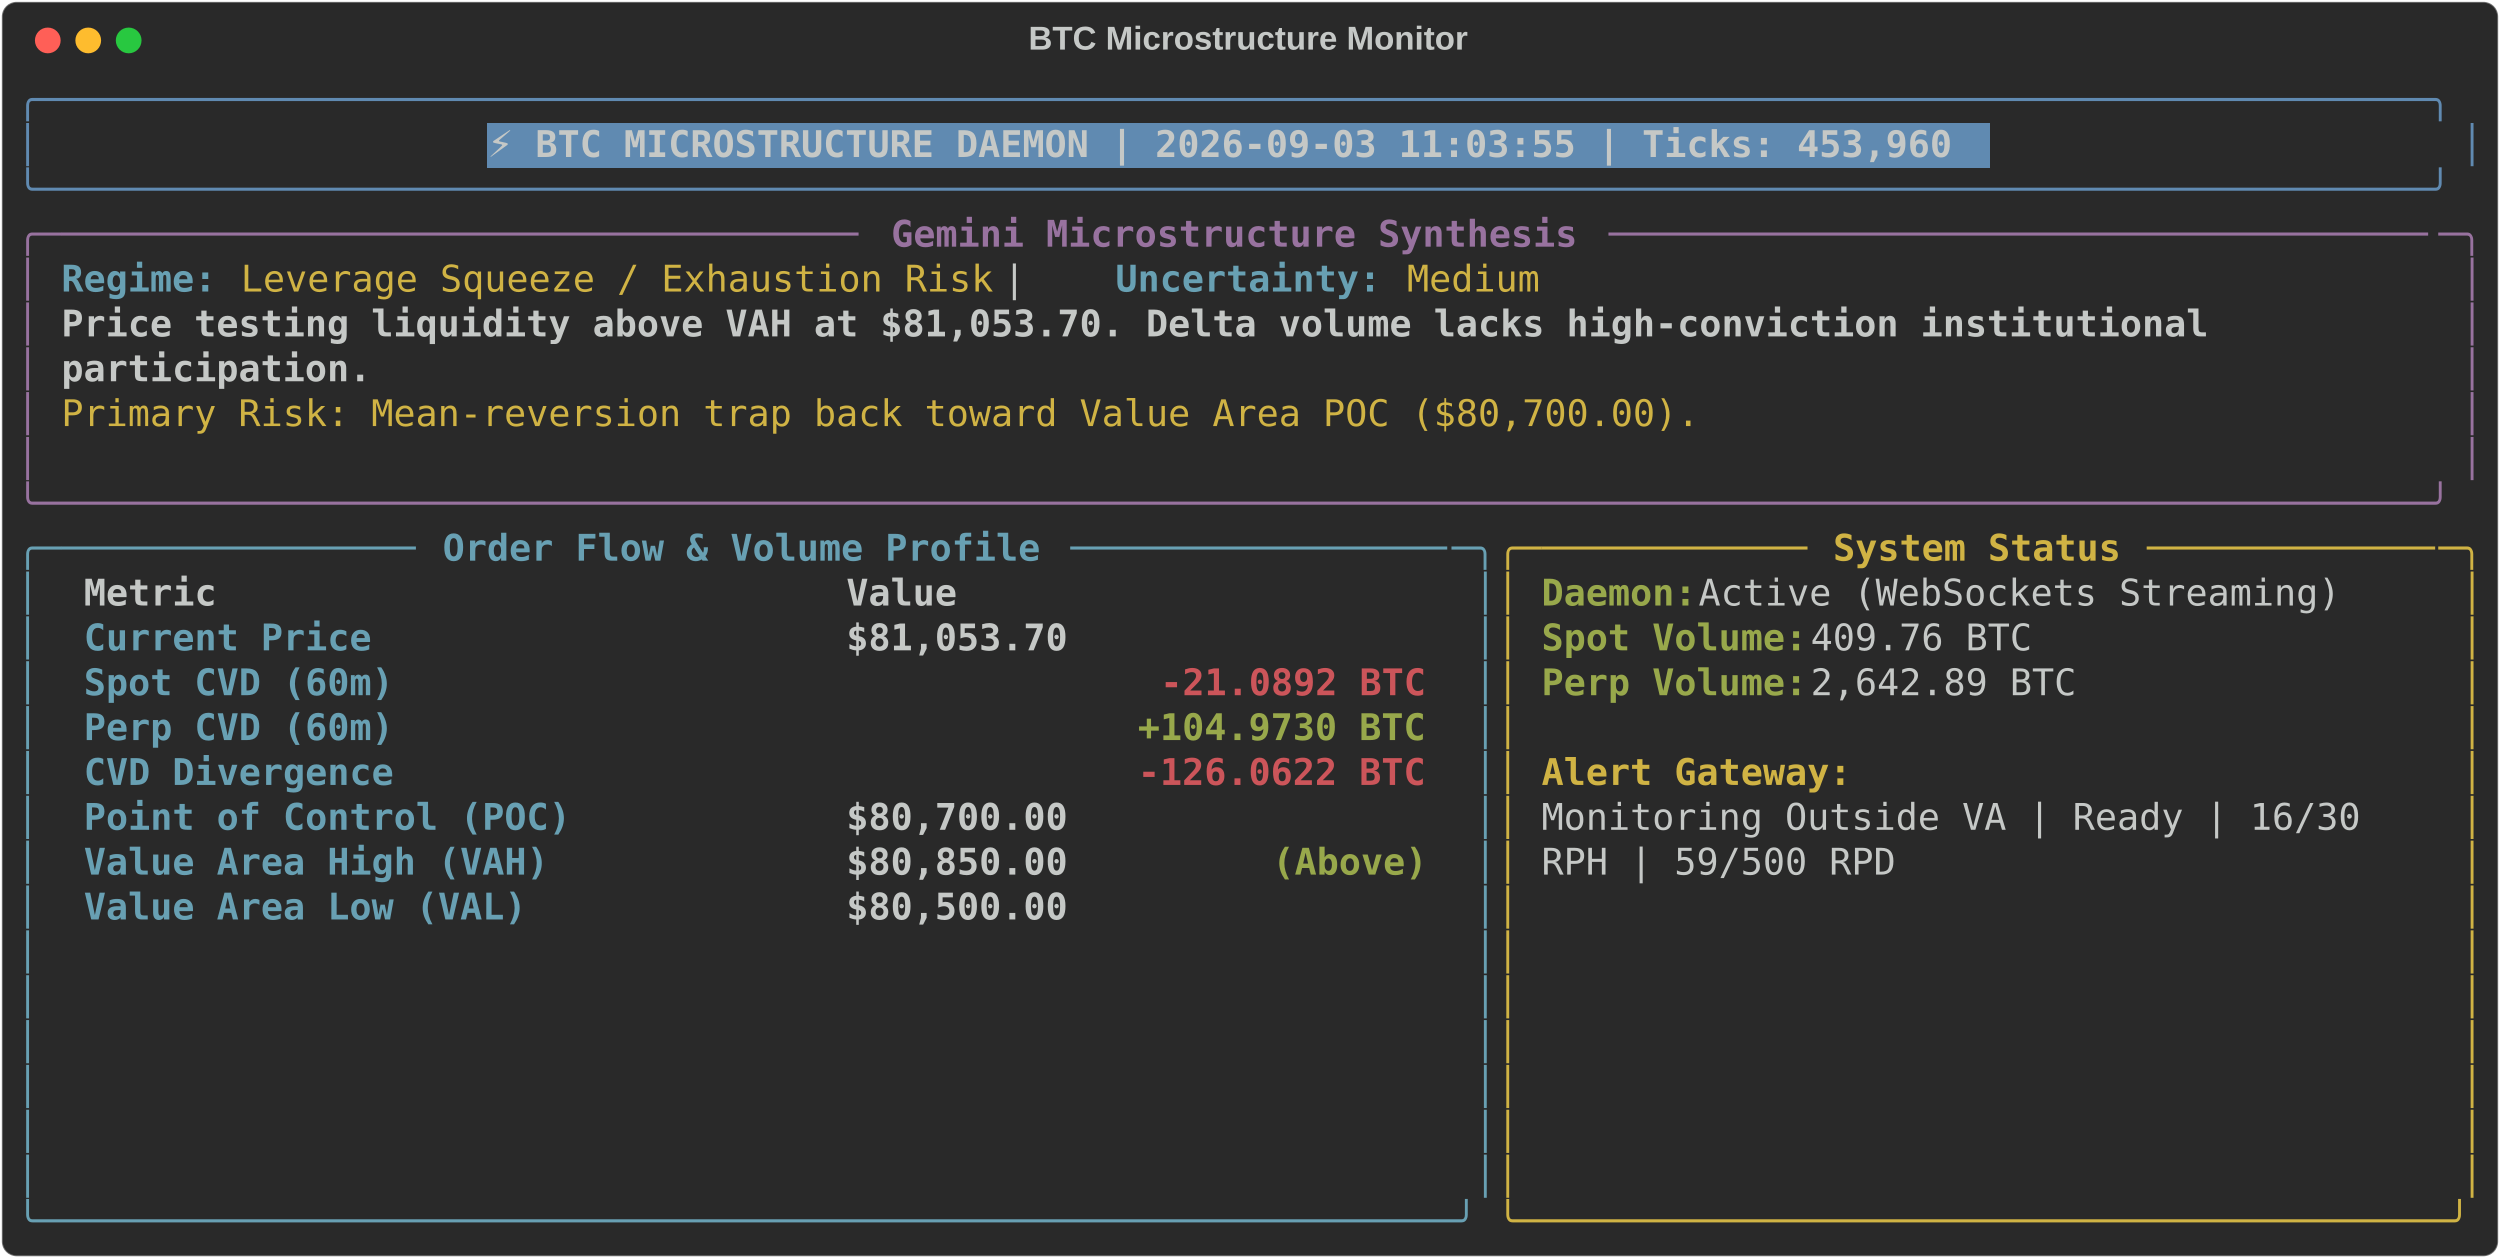
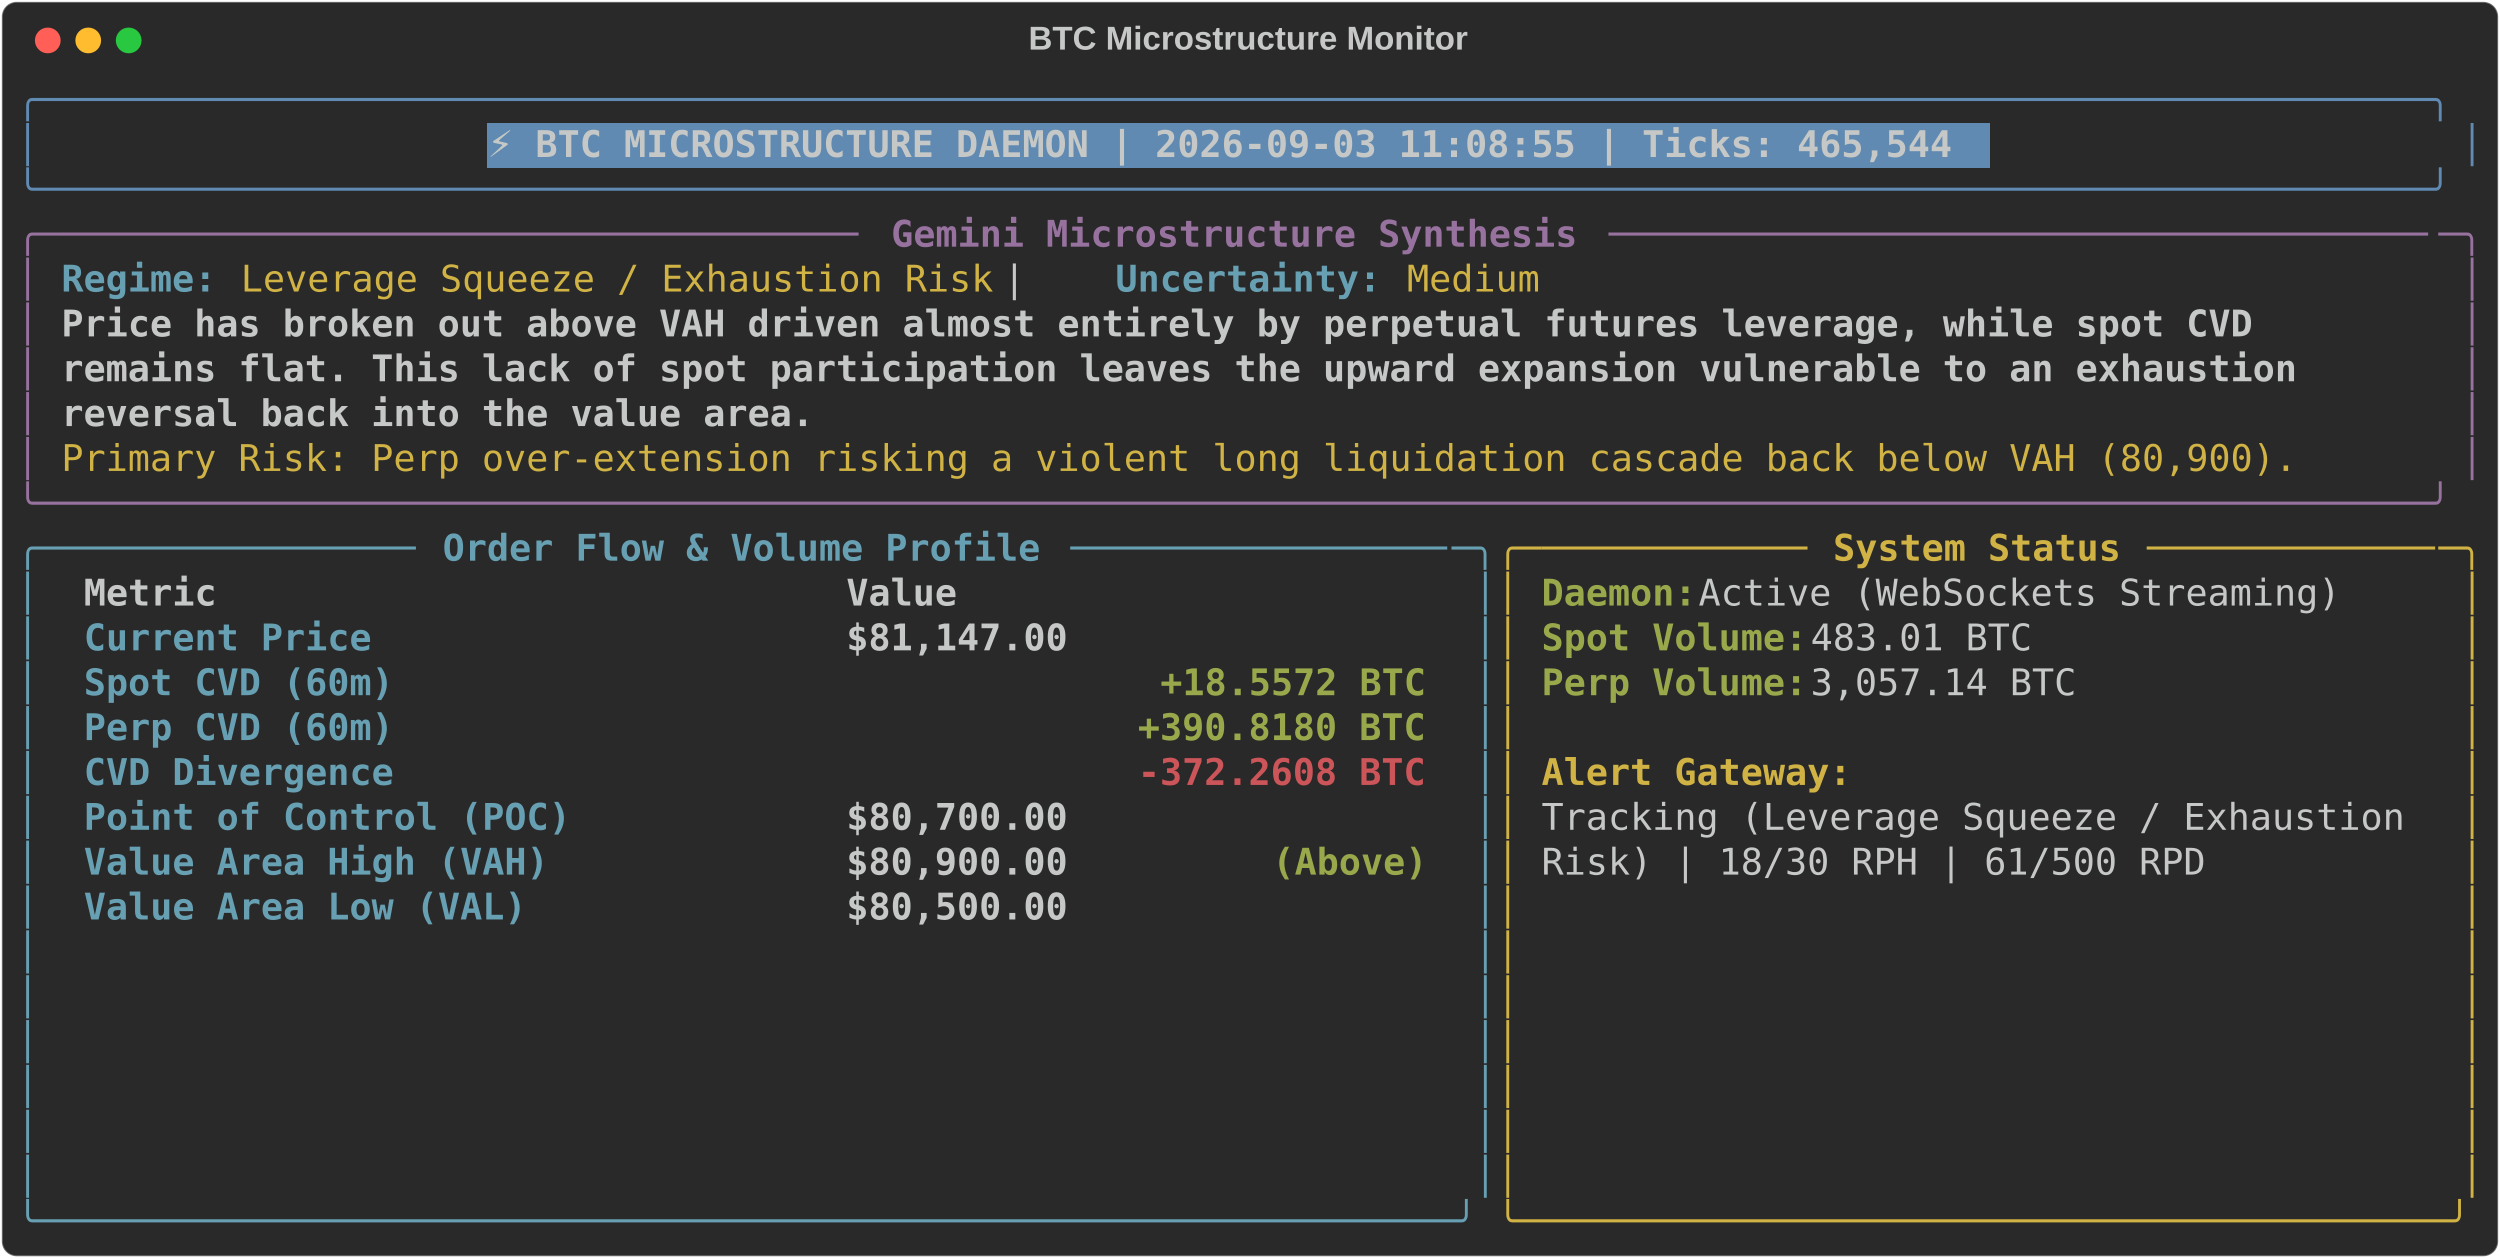
<svg xmlns="http://www.w3.org/2000/svg" class="rich-terminal" viewBox="0 0 1360 684.4">
  <style>

    @font-face {
        font-family: "Fira Code";
        src: local("FiraCode-Regular"),
                url("https://cdnjs.cloudflare.com/ajax/libs/firacode/6.2.0/woff2/FiraCode-Regular.woff2") format("woff2"),
                url("https://cdnjs.cloudflare.com/ajax/libs/firacode/6.2.0/woff/FiraCode-Regular.woff") format("woff");
        font-style: normal;
        font-weight: 400;
    }
    @font-face {
        font-family: "Fira Code";
        src: local("FiraCode-Bold"),
                url("https://cdnjs.cloudflare.com/ajax/libs/firacode/6.2.0/woff2/FiraCode-Bold.woff2") format("woff2"),
                url("https://cdnjs.cloudflare.com/ajax/libs/firacode/6.2.0/woff/FiraCode-Bold.woff") format("woff");
        font-style: bold;
        font-weight: 700;
    }

-     .terminal-3673005471-matrix {
+     .terminal-2998197828-matrix {
        font-family: Fira Code, monospace;
        font-size: 20px;
        line-height: 24.4px;
        font-variant-east-asian: full-width;
    }

-     .terminal-3673005471-title {
+     .terminal-2998197828-title {
        font-size: 18px;
        font-weight: bold;
        font-family: arial;
    }

-     .terminal-3673005471-r1 { fill: #608ab1 }
- .terminal-3673005471-r2 { fill: #c5c8c6 }
- .terminal-3673005471-r3 { fill: #c5c8c6;font-weight: bold }
- .terminal-3673005471-r4 { fill: #98729f }
- .terminal-3673005471-r5 { fill: #98729f;font-weight: bold }
- .terminal-3673005471-r6 { fill: #68a0b3;font-weight: bold }
- .terminal-3673005471-r7 { fill: #d0b344 }
- .terminal-3673005471-r8 { fill: #68a0b3 }
- .terminal-3673005471-r9 { fill: #d0b344;font-weight: bold }
- .terminal-3673005471-r10 { fill: #98a84b;font-weight: bold }
- .terminal-3673005471-r11 { fill: #cc555a;font-weight: bold }
+     .terminal-2998197828-r1 { fill: #608ab1 }
+ .terminal-2998197828-r2 { fill: #c5c8c6 }
+ .terminal-2998197828-r3 { fill: #c5c8c6;font-weight: bold }
+ .terminal-2998197828-r4 { fill: #98729f }
+ .terminal-2998197828-r5 { fill: #98729f;font-weight: bold }
+ .terminal-2998197828-r6 { fill: #68a0b3;font-weight: bold }
+ .terminal-2998197828-r7 { fill: #d0b344 }
+ .terminal-2998197828-r8 { fill: #68a0b3 }
+ .terminal-2998197828-r9 { fill: #d0b344;font-weight: bold }
+ .terminal-2998197828-r10 { fill: #98a84b;font-weight: bold }
+ .terminal-2998197828-r11 { fill: #cc555a;font-weight: bold }
    </style>
  <defs>
-     <clipPath id="terminal-3673005471-clip-terminal">
+     <clipPath id="terminal-2998197828-clip-terminal">
      <rect x="0" y="0" width="1341.0" height="633.4" />
    </clipPath>
-     <clipPath id="terminal-3673005471-line-0">
+     <clipPath id="terminal-2998197828-line-0">
      <rect x="0" y="1.5" width="1342" height="24.65" />
    </clipPath>
-     <clipPath id="terminal-3673005471-line-1">
+     <clipPath id="terminal-2998197828-line-1">
      <rect x="0" y="25.9" width="1342" height="24.65" />
    </clipPath>
-     <clipPath id="terminal-3673005471-line-2">
+     <clipPath id="terminal-2998197828-line-2">
      <rect x="0" y="50.3" width="1342" height="24.65" />
    </clipPath>
-     <clipPath id="terminal-3673005471-line-3">
+     <clipPath id="terminal-2998197828-line-3">
      <rect x="0" y="74.7" width="1342" height="24.65" />
    </clipPath>
-     <clipPath id="terminal-3673005471-line-4">
+     <clipPath id="terminal-2998197828-line-4">
      <rect x="0" y="99.1" width="1342" height="24.65" />
    </clipPath>
-     <clipPath id="terminal-3673005471-line-5">
+     <clipPath id="terminal-2998197828-line-5">
      <rect x="0" y="123.5" width="1342" height="24.65" />
    </clipPath>
-     <clipPath id="terminal-3673005471-line-6">
+     <clipPath id="terminal-2998197828-line-6">
      <rect x="0" y="147.9" width="1342" height="24.65" />
    </clipPath>
-     <clipPath id="terminal-3673005471-line-7">
+     <clipPath id="terminal-2998197828-line-7">
      <rect x="0" y="172.3" width="1342" height="24.65" />
    </clipPath>
-     <clipPath id="terminal-3673005471-line-8">
+     <clipPath id="terminal-2998197828-line-8">
      <rect x="0" y="196.7" width="1342" height="24.65" />
    </clipPath>
-     <clipPath id="terminal-3673005471-line-9">
+     <clipPath id="terminal-2998197828-line-9">
      <rect x="0" y="221.1" width="1342" height="24.65" />
    </clipPath>
-     <clipPath id="terminal-3673005471-line-10">
+     <clipPath id="terminal-2998197828-line-10">
      <rect x="0" y="245.5" width="1342" height="24.65" />
    </clipPath>
-     <clipPath id="terminal-3673005471-line-11">
+     <clipPath id="terminal-2998197828-line-11">
      <rect x="0" y="269.9" width="1342" height="24.65" />
    </clipPath>
-     <clipPath id="terminal-3673005471-line-12">
+     <clipPath id="terminal-2998197828-line-12">
      <rect x="0" y="294.3" width="1342" height="24.65" />
    </clipPath>
-     <clipPath id="terminal-3673005471-line-13">
+     <clipPath id="terminal-2998197828-line-13">
      <rect x="0" y="318.7" width="1342" height="24.65" />
    </clipPath>
-     <clipPath id="terminal-3673005471-line-14">
+     <clipPath id="terminal-2998197828-line-14">
      <rect x="0" y="343.1" width="1342" height="24.65" />
    </clipPath>
-     <clipPath id="terminal-3673005471-line-15">
+     <clipPath id="terminal-2998197828-line-15">
      <rect x="0" y="367.5" width="1342" height="24.65" />
    </clipPath>
-     <clipPath id="terminal-3673005471-line-16">
+     <clipPath id="terminal-2998197828-line-16">
      <rect x="0" y="391.9" width="1342" height="24.65" />
    </clipPath>
-     <clipPath id="terminal-3673005471-line-17">
+     <clipPath id="terminal-2998197828-line-17">
      <rect x="0" y="416.3" width="1342" height="24.65" />
    </clipPath>
-     <clipPath id="terminal-3673005471-line-18">
+     <clipPath id="terminal-2998197828-line-18">
      <rect x="0" y="440.7" width="1342" height="24.65" />
    </clipPath>
-     <clipPath id="terminal-3673005471-line-19">
+     <clipPath id="terminal-2998197828-line-19">
      <rect x="0" y="465.1" width="1342" height="24.65" />
    </clipPath>
-     <clipPath id="terminal-3673005471-line-20">
+     <clipPath id="terminal-2998197828-line-20">
      <rect x="0" y="489.5" width="1342" height="24.65" />
    </clipPath>
-     <clipPath id="terminal-3673005471-line-21">
+     <clipPath id="terminal-2998197828-line-21">
      <rect x="0" y="513.9" width="1342" height="24.65" />
    </clipPath>
-     <clipPath id="terminal-3673005471-line-22">
+     <clipPath id="terminal-2998197828-line-22">
      <rect x="0" y="538.3" width="1342" height="24.65" />
    </clipPath>
-     <clipPath id="terminal-3673005471-line-23">
+     <clipPath id="terminal-2998197828-line-23">
      <rect x="0" y="562.7" width="1342" height="24.65" />
    </clipPath>
-     <clipPath id="terminal-3673005471-line-24">
+     <clipPath id="terminal-2998197828-line-24">
      <rect x="0" y="587.1" width="1342" height="24.65" />
    </clipPath>
  </defs>
  <rect fill="#292929" stroke="rgba(255,255,255,0.35)" stroke-width="1" x="1" y="1" width="1358" height="682.4" rx="8" />
-   <text class="terminal-3673005471-title" fill="#c5c8c6" text-anchor="middle" x="679" y="27">BTC Microstructure Monitor</text>
+   <text class="terminal-2998197828-title" fill="#c5c8c6" text-anchor="middle" x="679" y="27">BTC Microstructure Monitor</text>
  <g transform="translate(26,22)">
    <circle cx="0" cy="0" r="7" fill="#ff5f57" />
    <circle cx="22" cy="0" r="7" fill="#febc2e" />
    <circle cx="44" cy="0" r="7" fill="#28c840" />
  </g>
-   <g transform="translate(9, 41)" clip-path="url(#terminal-3673005471-clip-terminal)">
+   <g transform="translate(9, 41)" clip-path="url(#terminal-2998197828-clip-terminal)">
    <rect fill="#608ab1" x="256.2" y="25.9" width="817.4" height="24.65" shape-rendering="crispEdges" />
-     <g class="terminal-3673005471-matrix">
-       <text class="terminal-3673005471-r1" x="0" y="20" textLength="1342" clip-path="url(#terminal-3673005471-line-0)">╭────────────────────────────────────────────────────────────────────────────────────────────────────────────╮</text>
-       <text class="terminal-3673005471-r2" x="1342" y="20" textLength="12.2" clip-path="url(#terminal-3673005471-line-0)">
- </text>
-       <text class="terminal-3673005471-r1" x="0" y="44.4" textLength="12.2" clip-path="url(#terminal-3673005471-line-1)">│</text>
-       <text class="terminal-3673005471-r3" x="256.2" y="44.4" textLength="805.2" clip-path="url(#terminal-3673005471-line-1)">⚡ BTC MICROSTRUCTURE DAEMON | 2026-09-03 11:03:55 | Ticks: 453,960</text>
-       <text class="terminal-3673005471-r1" x="1329.8" y="44.4" textLength="12.2" clip-path="url(#terminal-3673005471-line-1)">│</text>
-       <text class="terminal-3673005471-r2" x="1342" y="44.4" textLength="12.2" clip-path="url(#terminal-3673005471-line-1)">
- </text>
-       <text class="terminal-3673005471-r1" x="0" y="68.8" textLength="1342" clip-path="url(#terminal-3673005471-line-2)">╰────────────────────────────────────────────────────────────────────────────────────────────────────────────╯</text>
-       <text class="terminal-3673005471-r2" x="1342" y="68.8" textLength="12.2" clip-path="url(#terminal-3673005471-line-2)">
- </text>
-       <text class="terminal-3673005471-r4" x="0" y="93.2" textLength="24.4" clip-path="url(#terminal-3673005471-line-3)">╭─</text>
-       <text class="terminal-3673005471-r4" x="24.4" y="93.2" textLength="439.2" clip-path="url(#terminal-3673005471-line-3)">────────────────────────────────────</text>
-       <text class="terminal-3673005471-r5" x="475.8" y="93.2" textLength="378.2" clip-path="url(#terminal-3673005471-line-3)">Gemini Microstructure Synthesis</text>
-       <text class="terminal-3673005471-r4" x="866.2" y="93.2" textLength="451.4" clip-path="url(#terminal-3673005471-line-3)">─────────────────────────────────────</text>
-       <text class="terminal-3673005471-r4" x="1317.6" y="93.2" textLength="24.4" clip-path="url(#terminal-3673005471-line-3)">─╮</text>
-       <text class="terminal-3673005471-r2" x="1342" y="93.2" textLength="12.2" clip-path="url(#terminal-3673005471-line-3)">
- </text>
-       <text class="terminal-3673005471-r4" x="0" y="117.6" textLength="12.2" clip-path="url(#terminal-3673005471-line-4)">│</text>
-       <text class="terminal-3673005471-r6" x="24.4" y="117.6" textLength="85.4" clip-path="url(#terminal-3673005471-line-4)">Regime:</text>
-       <text class="terminal-3673005471-r7" x="122" y="117.6" textLength="414.8" clip-path="url(#terminal-3673005471-line-4)">Leverage Squeeze / Exhaustion Risk</text>
-       <text class="terminal-3673005471-r2" x="536.8" y="117.6" textLength="61" clip-path="url(#terminal-3673005471-line-4)">  |  </text>
-       <text class="terminal-3673005471-r6" x="597.8" y="117.6" textLength="146.4" clip-path="url(#terminal-3673005471-line-4)">Uncertainty:</text>
-       <text class="terminal-3673005471-r7" x="756.4" y="117.6" textLength="73.2" clip-path="url(#terminal-3673005471-line-4)">Medium</text>
-       <text class="terminal-3673005471-r4" x="1329.8" y="117.6" textLength="12.2" clip-path="url(#terminal-3673005471-line-4)">│</text>
-       <text class="terminal-3673005471-r2" x="1342" y="117.6" textLength="12.2" clip-path="url(#terminal-3673005471-line-4)">
- </text>
-       <text class="terminal-3673005471-r4" x="0" y="142" textLength="12.2" clip-path="url(#terminal-3673005471-line-5)">│</text>
-       <text class="terminal-3673005471-r3" x="24.4" y="142" textLength="1195.6" clip-path="url(#terminal-3673005471-line-5)">Price testing liquidity above VAH at $81,053.70. Delta volume lacks high-conviction institutional </text>
-       <text class="terminal-3673005471-r4" x="1329.8" y="142" textLength="12.2" clip-path="url(#terminal-3673005471-line-5)">│</text>
-       <text class="terminal-3673005471-r2" x="1342" y="142" textLength="12.2" clip-path="url(#terminal-3673005471-line-5)">
- </text>
-       <text class="terminal-3673005471-r4" x="0" y="166.4" textLength="12.2" clip-path="url(#terminal-3673005471-line-6)">│</text>
-       <text class="terminal-3673005471-r3" x="24.4" y="166.4" textLength="170.8" clip-path="url(#terminal-3673005471-line-6)">participation.</text>
-       <text class="terminal-3673005471-r4" x="1329.8" y="166.4" textLength="12.2" clip-path="url(#terminal-3673005471-line-6)">│</text>
-       <text class="terminal-3673005471-r2" x="1342" y="166.4" textLength="12.2" clip-path="url(#terminal-3673005471-line-6)">
- </text>
-       <text class="terminal-3673005471-r4" x="0" y="190.8" textLength="12.2" clip-path="url(#terminal-3673005471-line-7)">│</text>
-       <text class="terminal-3673005471-r7" x="24.4" y="190.8" textLength="902.8" clip-path="url(#terminal-3673005471-line-7)">Primary Risk: Mean-reversion trap back toward Value Area POC ($80,700.00).</text>
-       <text class="terminal-3673005471-r4" x="1329.8" y="190.8" textLength="12.2" clip-path="url(#terminal-3673005471-line-7)">│</text>
-       <text class="terminal-3673005471-r2" x="1342" y="190.8" textLength="12.2" clip-path="url(#terminal-3673005471-line-7)">
- </text>
-       <text class="terminal-3673005471-r4" x="0" y="215.2" textLength="12.2" clip-path="url(#terminal-3673005471-line-8)">│</text>
-       <text class="terminal-3673005471-r4" x="1329.8" y="215.2" textLength="12.2" clip-path="url(#terminal-3673005471-line-8)">│</text>
-       <text class="terminal-3673005471-r2" x="1342" y="215.2" textLength="12.2" clip-path="url(#terminal-3673005471-line-8)">
- </text>
-       <text class="terminal-3673005471-r4" x="0" y="239.6" textLength="1342" clip-path="url(#terminal-3673005471-line-9)">╰────────────────────────────────────────────────────────────────────────────────────────────────────────────╯</text>
-       <text class="terminal-3673005471-r2" x="1342" y="239.6" textLength="12.2" clip-path="url(#terminal-3673005471-line-9)">
- </text>
-       <text class="terminal-3673005471-r8" x="0" y="264" textLength="24.4" clip-path="url(#terminal-3673005471-line-10)">╭─</text>
-       <text class="terminal-3673005471-r8" x="24.4" y="264" textLength="195.2" clip-path="url(#terminal-3673005471-line-10)">────────────────</text>
-       <text class="terminal-3673005471-r6" x="231.8" y="264" textLength="329.4" clip-path="url(#terminal-3673005471-line-10)">Order Flow &amp; Volume Profile</text>
-       <text class="terminal-3673005471-r8" x="573.4" y="264" textLength="207.4" clip-path="url(#terminal-3673005471-line-10)">─────────────────</text>
-       <text class="terminal-3673005471-r8" x="780.8" y="264" textLength="24.4" clip-path="url(#terminal-3673005471-line-10)">─╮</text>
-       <text class="terminal-3673005471-r7" x="805.2" y="264" textLength="24.4" clip-path="url(#terminal-3673005471-line-10)">╭─</text>
-       <text class="terminal-3673005471-r7" x="829.6" y="264" textLength="146.4" clip-path="url(#terminal-3673005471-line-10)">────────────</text>
-       <text class="terminal-3673005471-r9" x="988.2" y="264" textLength="158.6" clip-path="url(#terminal-3673005471-line-10)">System Status</text>
-       <text class="terminal-3673005471-r7" x="1159" y="264" textLength="158.6" clip-path="url(#terminal-3673005471-line-10)">─────────────</text>
-       <text class="terminal-3673005471-r7" x="1317.6" y="264" textLength="24.4" clip-path="url(#terminal-3673005471-line-10)">─╮</text>
-       <text class="terminal-3673005471-r2" x="1342" y="264" textLength="12.2" clip-path="url(#terminal-3673005471-line-10)">
- </text>
-       <text class="terminal-3673005471-r8" x="0" y="288.4" textLength="12.2" clip-path="url(#terminal-3673005471-line-11)">│</text>
-       <text class="terminal-3673005471-r3" x="36.6" y="288.4" textLength="390.4" clip-path="url(#terminal-3673005471-line-11)">Metric                          </text>
-       <text class="terminal-3673005471-r3" x="451.4" y="288.4" textLength="317.2" clip-path="url(#terminal-3673005471-line-11)">                     Value</text>
-       <text class="terminal-3673005471-r8" x="793" y="288.4" textLength="12.2" clip-path="url(#terminal-3673005471-line-11)">│</text>
-       <text class="terminal-3673005471-r7" x="805.2" y="288.4" textLength="12.2" clip-path="url(#terminal-3673005471-line-11)">│</text>
-       <text class="terminal-3673005471-r10" x="829.6" y="288.4" textLength="85.4" clip-path="url(#terminal-3673005471-line-11)">Daemon:</text>
-       <text class="terminal-3673005471-r2" x="915" y="288.4" textLength="366" clip-path="url(#terminal-3673005471-line-11)"> Active (WebSockets Streaming)</text>
-       <text class="terminal-3673005471-r7" x="1329.8" y="288.4" textLength="12.2" clip-path="url(#terminal-3673005471-line-11)">│</text>
-       <text class="terminal-3673005471-r2" x="1342" y="288.4" textLength="12.2" clip-path="url(#terminal-3673005471-line-11)">
- </text>
-       <text class="terminal-3673005471-r8" x="0" y="312.8" textLength="12.2" clip-path="url(#terminal-3673005471-line-12)">│</text>
-       <text class="terminal-3673005471-r6" x="36.6" y="312.8" textLength="390.4" clip-path="url(#terminal-3673005471-line-12)">Current Price                   </text>
-       <text class="terminal-3673005471-r3" x="451.4" y="312.8" textLength="317.2" clip-path="url(#terminal-3673005471-line-12)">                $81,053.70</text>
-       <text class="terminal-3673005471-r8" x="793" y="312.8" textLength="12.2" clip-path="url(#terminal-3673005471-line-12)">│</text>
-       <text class="terminal-3673005471-r7" x="805.2" y="312.8" textLength="12.2" clip-path="url(#terminal-3673005471-line-12)">│</text>
-       <text class="terminal-3673005471-r10" x="829.6" y="312.8" textLength="146.4" clip-path="url(#terminal-3673005471-line-12)">Spot Volume:</text>
-       <text class="terminal-3673005471-r2" x="976" y="312.8" textLength="134.2" clip-path="url(#terminal-3673005471-line-12)"> 409.76 BTC</text>
-       <text class="terminal-3673005471-r7" x="1329.8" y="312.8" textLength="12.2" clip-path="url(#terminal-3673005471-line-12)">│</text>
-       <text class="terminal-3673005471-r2" x="1342" y="312.8" textLength="12.2" clip-path="url(#terminal-3673005471-line-12)">
- </text>
-       <text class="terminal-3673005471-r8" x="0" y="337.2" textLength="12.2" clip-path="url(#terminal-3673005471-line-13)">│</text>
-       <text class="terminal-3673005471-r6" x="36.6" y="337.2" textLength="390.4" clip-path="url(#terminal-3673005471-line-13)">Spot CVD (60m)                  </text>
-       <text class="terminal-3673005471-r11" x="622.2" y="337.2" textLength="146.4" clip-path="url(#terminal-3673005471-line-13)">-21.0892 BTC</text>
-       <text class="terminal-3673005471-r8" x="793" y="337.2" textLength="12.2" clip-path="url(#terminal-3673005471-line-13)">│</text>
-       <text class="terminal-3673005471-r7" x="805.2" y="337.2" textLength="12.2" clip-path="url(#terminal-3673005471-line-13)">│</text>
-       <text class="terminal-3673005471-r10" x="829.6" y="337.2" textLength="146.4" clip-path="url(#terminal-3673005471-line-13)">Perp Volume:</text>
-       <text class="terminal-3673005471-r2" x="976" y="337.2" textLength="158.6" clip-path="url(#terminal-3673005471-line-13)"> 2,642.89 BTC</text>
-       <text class="terminal-3673005471-r7" x="1329.8" y="337.2" textLength="12.2" clip-path="url(#terminal-3673005471-line-13)">│</text>
-       <text class="terminal-3673005471-r2" x="1342" y="337.2" textLength="12.2" clip-path="url(#terminal-3673005471-line-13)">
- </text>
-       <text class="terminal-3673005471-r8" x="0" y="361.6" textLength="12.2" clip-path="url(#terminal-3673005471-line-14)">│</text>
-       <text class="terminal-3673005471-r6" x="36.6" y="361.6" textLength="390.4" clip-path="url(#terminal-3673005471-line-14)">Perp CVD (60m)                  </text>
-       <text class="terminal-3673005471-r10" x="610" y="361.6" textLength="158.6" clip-path="url(#terminal-3673005471-line-14)">+104.9730 BTC</text>
-       <text class="terminal-3673005471-r8" x="793" y="361.6" textLength="12.2" clip-path="url(#terminal-3673005471-line-14)">│</text>
-       <text class="terminal-3673005471-r7" x="805.2" y="361.6" textLength="12.2" clip-path="url(#terminal-3673005471-line-14)">│</text>
-       <text class="terminal-3673005471-r7" x="1329.8" y="361.6" textLength="12.2" clip-path="url(#terminal-3673005471-line-14)">│</text>
-       <text class="terminal-3673005471-r2" x="1342" y="361.6" textLength="12.2" clip-path="url(#terminal-3673005471-line-14)">
- </text>
-       <text class="terminal-3673005471-r8" x="0" y="386" textLength="12.2" clip-path="url(#terminal-3673005471-line-15)">│</text>
-       <text class="terminal-3673005471-r6" x="36.6" y="386" textLength="390.4" clip-path="url(#terminal-3673005471-line-15)">CVD Divergence                  </text>
-       <text class="terminal-3673005471-r11" x="610" y="386" textLength="158.6" clip-path="url(#terminal-3673005471-line-15)">-126.0622 BTC</text>
-       <text class="terminal-3673005471-r8" x="793" y="386" textLength="12.2" clip-path="url(#terminal-3673005471-line-15)">│</text>
-       <text class="terminal-3673005471-r7" x="805.2" y="386" textLength="12.2" clip-path="url(#terminal-3673005471-line-15)">│</text>
-       <text class="terminal-3673005471-r9" x="829.6" y="386" textLength="170.8" clip-path="url(#terminal-3673005471-line-15)">Alert Gateway:</text>
-       <text class="terminal-3673005471-r7" x="1329.8" y="386" textLength="12.2" clip-path="url(#terminal-3673005471-line-15)">│</text>
-       <text class="terminal-3673005471-r2" x="1342" y="386" textLength="12.2" clip-path="url(#terminal-3673005471-line-15)">
- </text>
-       <text class="terminal-3673005471-r8" x="0" y="410.4" textLength="12.2" clip-path="url(#terminal-3673005471-line-16)">│</text>
-       <text class="terminal-3673005471-r6" x="36.6" y="410.4" textLength="390.4" clip-path="url(#terminal-3673005471-line-16)">Point of Control (POC)          </text>
-       <text class="terminal-3673005471-r3" x="451.4" y="410.4" textLength="317.2" clip-path="url(#terminal-3673005471-line-16)">                $80,700.00</text>
-       <text class="terminal-3673005471-r8" x="793" y="410.4" textLength="12.2" clip-path="url(#terminal-3673005471-line-16)">│</text>
-       <text class="terminal-3673005471-r7" x="805.2" y="410.4" textLength="12.2" clip-path="url(#terminal-3673005471-line-16)">│</text>
-       <text class="terminal-3673005471-r2" x="829.6" y="410.4" textLength="463.6" clip-path="url(#terminal-3673005471-line-16)">Monitoring Outside VA | Ready | 16/30 </text>
-       <text class="terminal-3673005471-r7" x="1329.8" y="410.4" textLength="12.2" clip-path="url(#terminal-3673005471-line-16)">│</text>
-       <text class="terminal-3673005471-r2" x="1342" y="410.4" textLength="12.2" clip-path="url(#terminal-3673005471-line-16)">
- </text>
-       <text class="terminal-3673005471-r8" x="0" y="434.8" textLength="12.2" clip-path="url(#terminal-3673005471-line-17)">│</text>
-       <text class="terminal-3673005471-r6" x="36.6" y="434.8" textLength="390.4" clip-path="url(#terminal-3673005471-line-17)">Value Area High (VAH)           </text>
-       <text class="terminal-3673005471-r3" x="451.4" y="434.8" textLength="231.8" clip-path="url(#terminal-3673005471-line-17)">        $80,850.00 </text>
-       <text class="terminal-3673005471-r10" x="683.2" y="434.8" textLength="85.4" clip-path="url(#terminal-3673005471-line-17)">(Above)</text>
-       <text class="terminal-3673005471-r8" x="793" y="434.8" textLength="12.2" clip-path="url(#terminal-3673005471-line-17)">│</text>
-       <text class="terminal-3673005471-r7" x="805.2" y="434.8" textLength="12.2" clip-path="url(#terminal-3673005471-line-17)">│</text>
-       <text class="terminal-3673005471-r2" x="829.6" y="434.8" textLength="195.2" clip-path="url(#terminal-3673005471-line-17)">RPH | 59/500 RPD</text>
-       <text class="terminal-3673005471-r7" x="1329.8" y="434.8" textLength="12.2" clip-path="url(#terminal-3673005471-line-17)">│</text>
-       <text class="terminal-3673005471-r2" x="1342" y="434.8" textLength="12.2" clip-path="url(#terminal-3673005471-line-17)">
- </text>
-       <text class="terminal-3673005471-r8" x="0" y="459.2" textLength="12.2" clip-path="url(#terminal-3673005471-line-18)">│</text>
-       <text class="terminal-3673005471-r6" x="36.6" y="459.2" textLength="390.4" clip-path="url(#terminal-3673005471-line-18)">Value Area Low (VAL)            </text>
-       <text class="terminal-3673005471-r3" x="451.4" y="459.2" textLength="317.2" clip-path="url(#terminal-3673005471-line-18)">                $80,500.00</text>
-       <text class="terminal-3673005471-r8" x="793" y="459.2" textLength="12.2" clip-path="url(#terminal-3673005471-line-18)">│</text>
-       <text class="terminal-3673005471-r7" x="805.2" y="459.2" textLength="12.2" clip-path="url(#terminal-3673005471-line-18)">│</text>
-       <text class="terminal-3673005471-r7" x="1329.8" y="459.2" textLength="12.2" clip-path="url(#terminal-3673005471-line-18)">│</text>
-       <text class="terminal-3673005471-r2" x="1342" y="459.2" textLength="12.2" clip-path="url(#terminal-3673005471-line-18)">
- </text>
-       <text class="terminal-3673005471-r8" x="0" y="483.6" textLength="12.2" clip-path="url(#terminal-3673005471-line-19)">│</text>
-       <text class="terminal-3673005471-r8" x="793" y="483.6" textLength="12.2" clip-path="url(#terminal-3673005471-line-19)">│</text>
-       <text class="terminal-3673005471-r7" x="805.2" y="483.6" textLength="12.2" clip-path="url(#terminal-3673005471-line-19)">│</text>
-       <text class="terminal-3673005471-r7" x="1329.8" y="483.6" textLength="12.2" clip-path="url(#terminal-3673005471-line-19)">│</text>
-       <text class="terminal-3673005471-r2" x="1342" y="483.6" textLength="12.2" clip-path="url(#terminal-3673005471-line-19)">
- </text>
-       <text class="terminal-3673005471-r8" x="0" y="508" textLength="12.2" clip-path="url(#terminal-3673005471-line-20)">│</text>
-       <text class="terminal-3673005471-r8" x="793" y="508" textLength="12.2" clip-path="url(#terminal-3673005471-line-20)">│</text>
-       <text class="terminal-3673005471-r7" x="805.2" y="508" textLength="12.2" clip-path="url(#terminal-3673005471-line-20)">│</text>
-       <text class="terminal-3673005471-r7" x="1329.8" y="508" textLength="12.2" clip-path="url(#terminal-3673005471-line-20)">│</text>
-       <text class="terminal-3673005471-r2" x="1342" y="508" textLength="12.2" clip-path="url(#terminal-3673005471-line-20)">
- </text>
-       <text class="terminal-3673005471-r8" x="0" y="532.4" textLength="12.2" clip-path="url(#terminal-3673005471-line-21)">│</text>
-       <text class="terminal-3673005471-r8" x="793" y="532.4" textLength="12.2" clip-path="url(#terminal-3673005471-line-21)">│</text>
-       <text class="terminal-3673005471-r7" x="805.2" y="532.4" textLength="12.2" clip-path="url(#terminal-3673005471-line-21)">│</text>
-       <text class="terminal-3673005471-r7" x="1329.8" y="532.4" textLength="12.2" clip-path="url(#terminal-3673005471-line-21)">│</text>
-       <text class="terminal-3673005471-r2" x="1342" y="532.4" textLength="12.2" clip-path="url(#terminal-3673005471-line-21)">
- </text>
-       <text class="terminal-3673005471-r8" x="0" y="556.8" textLength="12.2" clip-path="url(#terminal-3673005471-line-22)">│</text>
-       <text class="terminal-3673005471-r8" x="793" y="556.8" textLength="12.2" clip-path="url(#terminal-3673005471-line-22)">│</text>
-       <text class="terminal-3673005471-r7" x="805.2" y="556.8" textLength="12.2" clip-path="url(#terminal-3673005471-line-22)">│</text>
-       <text class="terminal-3673005471-r7" x="1329.8" y="556.8" textLength="12.2" clip-path="url(#terminal-3673005471-line-22)">│</text>
-       <text class="terminal-3673005471-r2" x="1342" y="556.8" textLength="12.2" clip-path="url(#terminal-3673005471-line-22)">
- </text>
-       <text class="terminal-3673005471-r8" x="0" y="581.2" textLength="12.2" clip-path="url(#terminal-3673005471-line-23)">│</text>
-       <text class="terminal-3673005471-r8" x="793" y="581.2" textLength="12.2" clip-path="url(#terminal-3673005471-line-23)">│</text>
-       <text class="terminal-3673005471-r7" x="805.2" y="581.2" textLength="12.2" clip-path="url(#terminal-3673005471-line-23)">│</text>
-       <text class="terminal-3673005471-r7" x="1329.8" y="581.2" textLength="12.2" clip-path="url(#terminal-3673005471-line-23)">│</text>
-       <text class="terminal-3673005471-r2" x="1342" y="581.2" textLength="12.2" clip-path="url(#terminal-3673005471-line-23)">
- </text>
-       <text class="terminal-3673005471-r8" x="0" y="605.6" textLength="12.2" clip-path="url(#terminal-3673005471-line-24)">│</text>
-       <text class="terminal-3673005471-r8" x="793" y="605.6" textLength="12.2" clip-path="url(#terminal-3673005471-line-24)">│</text>
-       <text class="terminal-3673005471-r7" x="805.2" y="605.6" textLength="12.2" clip-path="url(#terminal-3673005471-line-24)">│</text>
-       <text class="terminal-3673005471-r7" x="1329.8" y="605.6" textLength="12.2" clip-path="url(#terminal-3673005471-line-24)">│</text>
-       <text class="terminal-3673005471-r2" x="1342" y="605.6" textLength="12.2" clip-path="url(#terminal-3673005471-line-24)">
- </text>
-       <text class="terminal-3673005471-r8" x="0" y="630" textLength="805.2" clip-path="url(#terminal-3673005471-line-25)">╰────────────────────────────────────────────────────────────────╯</text>
-       <text class="terminal-3673005471-r7" x="805.2" y="630" textLength="536.8" clip-path="url(#terminal-3673005471-line-25)">╰──────────────────────────────────────────╯</text>
-       <text class="terminal-3673005471-r2" x="1342" y="630" textLength="12.2" clip-path="url(#terminal-3673005471-line-25)">
+     <g class="terminal-2998197828-matrix">
+       <text class="terminal-2998197828-r1" x="0" y="20" textLength="1342" clip-path="url(#terminal-2998197828-line-0)">╭────────────────────────────────────────────────────────────────────────────────────────────────────────────╮</text>
+       <text class="terminal-2998197828-r2" x="1342" y="20" textLength="12.2" clip-path="url(#terminal-2998197828-line-0)">
+ </text>
+       <text class="terminal-2998197828-r1" x="0" y="44.4" textLength="12.2" clip-path="url(#terminal-2998197828-line-1)">│</text>
+       <text class="terminal-2998197828-r3" x="256.2" y="44.4" textLength="805.2" clip-path="url(#terminal-2998197828-line-1)">⚡ BTC MICROSTRUCTURE DAEMON | 2026-09-03 11:08:55 | Ticks: 465,544</text>
+       <text class="terminal-2998197828-r1" x="1329.8" y="44.4" textLength="12.2" clip-path="url(#terminal-2998197828-line-1)">│</text>
+       <text class="terminal-2998197828-r2" x="1342" y="44.4" textLength="12.2" clip-path="url(#terminal-2998197828-line-1)">
+ </text>
+       <text class="terminal-2998197828-r1" x="0" y="68.8" textLength="1342" clip-path="url(#terminal-2998197828-line-2)">╰────────────────────────────────────────────────────────────────────────────────────────────────────────────╯</text>
+       <text class="terminal-2998197828-r2" x="1342" y="68.8" textLength="12.2" clip-path="url(#terminal-2998197828-line-2)">
+ </text>
+       <text class="terminal-2998197828-r4" x="0" y="93.2" textLength="24.4" clip-path="url(#terminal-2998197828-line-3)">╭─</text>
+       <text class="terminal-2998197828-r4" x="24.4" y="93.2" textLength="439.2" clip-path="url(#terminal-2998197828-line-3)">────────────────────────────────────</text>
+       <text class="terminal-2998197828-r5" x="475.8" y="93.2" textLength="378.2" clip-path="url(#terminal-2998197828-line-3)">Gemini Microstructure Synthesis</text>
+       <text class="terminal-2998197828-r4" x="866.2" y="93.2" textLength="451.4" clip-path="url(#terminal-2998197828-line-3)">─────────────────────────────────────</text>
+       <text class="terminal-2998197828-r4" x="1317.6" y="93.2" textLength="24.4" clip-path="url(#terminal-2998197828-line-3)">─╮</text>
+       <text class="terminal-2998197828-r2" x="1342" y="93.2" textLength="12.2" clip-path="url(#terminal-2998197828-line-3)">
+ </text>
+       <text class="terminal-2998197828-r4" x="0" y="117.6" textLength="12.2" clip-path="url(#terminal-2998197828-line-4)">│</text>
+       <text class="terminal-2998197828-r6" x="24.4" y="117.6" textLength="85.4" clip-path="url(#terminal-2998197828-line-4)">Regime:</text>
+       <text class="terminal-2998197828-r7" x="122" y="117.6" textLength="414.8" clip-path="url(#terminal-2998197828-line-4)">Leverage Squeeze / Exhaustion Risk</text>
+       <text class="terminal-2998197828-r2" x="536.8" y="117.6" textLength="61" clip-path="url(#terminal-2998197828-line-4)">  |  </text>
+       <text class="terminal-2998197828-r6" x="597.8" y="117.6" textLength="146.4" clip-path="url(#terminal-2998197828-line-4)">Uncertainty:</text>
+       <text class="terminal-2998197828-r7" x="756.4" y="117.6" textLength="73.2" clip-path="url(#terminal-2998197828-line-4)">Medium</text>
+       <text class="terminal-2998197828-r4" x="1329.8" y="117.6" textLength="12.2" clip-path="url(#terminal-2998197828-line-4)">│</text>
+       <text class="terminal-2998197828-r2" x="1342" y="117.6" textLength="12.2" clip-path="url(#terminal-2998197828-line-4)">
+ </text>
+       <text class="terminal-2998197828-r4" x="0" y="142" textLength="12.2" clip-path="url(#terminal-2998197828-line-5)">│</text>
+       <text class="terminal-2998197828-r3" x="24.4" y="142" textLength="1220" clip-path="url(#terminal-2998197828-line-5)">Price has broken out above VAH driven almost entirely by perpetual futures leverage, while spot CVD </text>
+       <text class="terminal-2998197828-r4" x="1329.8" y="142" textLength="12.2" clip-path="url(#terminal-2998197828-line-5)">│</text>
+       <text class="terminal-2998197828-r2" x="1342" y="142" textLength="12.2" clip-path="url(#terminal-2998197828-line-5)">
+ </text>
+       <text class="terminal-2998197828-r4" x="0" y="166.4" textLength="12.2" clip-path="url(#terminal-2998197828-line-6)">│</text>
+       <text class="terminal-2998197828-r3" x="24.4" y="166.4" textLength="1244.4" clip-path="url(#terminal-2998197828-line-6)">remains flat. This lack of spot participation leaves the upward expansion vulnerable to an exhaustion </text>
+       <text class="terminal-2998197828-r4" x="1329.8" y="166.4" textLength="12.2" clip-path="url(#terminal-2998197828-line-6)">│</text>
+       <text class="terminal-2998197828-r2" x="1342" y="166.4" textLength="12.2" clip-path="url(#terminal-2998197828-line-6)">
+ </text>
+       <text class="terminal-2998197828-r4" x="0" y="190.8" textLength="12.2" clip-path="url(#terminal-2998197828-line-7)">│</text>
+       <text class="terminal-2998197828-r3" x="24.4" y="190.8" textLength="414.8" clip-path="url(#terminal-2998197828-line-7)">reversal back into the value area.</text>
+       <text class="terminal-2998197828-r4" x="1329.8" y="190.8" textLength="12.2" clip-path="url(#terminal-2998197828-line-7)">│</text>
+       <text class="terminal-2998197828-r2" x="1342" y="190.8" textLength="12.2" clip-path="url(#terminal-2998197828-line-7)">
+ </text>
+       <text class="terminal-2998197828-r4" x="0" y="215.2" textLength="12.2" clip-path="url(#terminal-2998197828-line-8)">│</text>
+       <text class="terminal-2998197828-r7" x="24.4" y="215.2" textLength="1232.2" clip-path="url(#terminal-2998197828-line-8)">Primary Risk: Perp over-extension risking a violent long liquidation cascade back below VAH (80,900).</text>
+       <text class="terminal-2998197828-r4" x="1329.8" y="215.2" textLength="12.2" clip-path="url(#terminal-2998197828-line-8)">│</text>
+       <text class="terminal-2998197828-r2" x="1342" y="215.2" textLength="12.2" clip-path="url(#terminal-2998197828-line-8)">
+ </text>
+       <text class="terminal-2998197828-r4" x="0" y="239.6" textLength="1342" clip-path="url(#terminal-2998197828-line-9)">╰────────────────────────────────────────────────────────────────────────────────────────────────────────────╯</text>
+       <text class="terminal-2998197828-r2" x="1342" y="239.6" textLength="12.2" clip-path="url(#terminal-2998197828-line-9)">
+ </text>
+       <text class="terminal-2998197828-r8" x="0" y="264" textLength="24.4" clip-path="url(#terminal-2998197828-line-10)">╭─</text>
+       <text class="terminal-2998197828-r8" x="24.4" y="264" textLength="195.2" clip-path="url(#terminal-2998197828-line-10)">────────────────</text>
+       <text class="terminal-2998197828-r6" x="231.8" y="264" textLength="329.4" clip-path="url(#terminal-2998197828-line-10)">Order Flow &amp; Volume Profile</text>
+       <text class="terminal-2998197828-r8" x="573.4" y="264" textLength="207.4" clip-path="url(#terminal-2998197828-line-10)">─────────────────</text>
+       <text class="terminal-2998197828-r8" x="780.8" y="264" textLength="24.4" clip-path="url(#terminal-2998197828-line-10)">─╮</text>
+       <text class="terminal-2998197828-r7" x="805.2" y="264" textLength="24.4" clip-path="url(#terminal-2998197828-line-10)">╭─</text>
+       <text class="terminal-2998197828-r7" x="829.6" y="264" textLength="146.4" clip-path="url(#terminal-2998197828-line-10)">────────────</text>
+       <text class="terminal-2998197828-r9" x="988.2" y="264" textLength="158.6" clip-path="url(#terminal-2998197828-line-10)">System Status</text>
+       <text class="terminal-2998197828-r7" x="1159" y="264" textLength="158.6" clip-path="url(#terminal-2998197828-line-10)">─────────────</text>
+       <text class="terminal-2998197828-r7" x="1317.6" y="264" textLength="24.4" clip-path="url(#terminal-2998197828-line-10)">─╮</text>
+       <text class="terminal-2998197828-r2" x="1342" y="264" textLength="12.2" clip-path="url(#terminal-2998197828-line-10)">
+ </text>
+       <text class="terminal-2998197828-r8" x="0" y="288.4" textLength="12.2" clip-path="url(#terminal-2998197828-line-11)">│</text>
+       <text class="terminal-2998197828-r3" x="36.6" y="288.4" textLength="390.4" clip-path="url(#terminal-2998197828-line-11)">Metric                          </text>
+       <text class="terminal-2998197828-r3" x="451.4" y="288.4" textLength="317.2" clip-path="url(#terminal-2998197828-line-11)">                     Value</text>
+       <text class="terminal-2998197828-r8" x="793" y="288.4" textLength="12.2" clip-path="url(#terminal-2998197828-line-11)">│</text>
+       <text class="terminal-2998197828-r7" x="805.2" y="288.4" textLength="12.2" clip-path="url(#terminal-2998197828-line-11)">│</text>
+       <text class="terminal-2998197828-r10" x="829.6" y="288.4" textLength="85.4" clip-path="url(#terminal-2998197828-line-11)">Daemon:</text>
+       <text class="terminal-2998197828-r2" x="915" y="288.4" textLength="366" clip-path="url(#terminal-2998197828-line-11)"> Active (WebSockets Streaming)</text>
+       <text class="terminal-2998197828-r7" x="1329.8" y="288.4" textLength="12.2" clip-path="url(#terminal-2998197828-line-11)">│</text>
+       <text class="terminal-2998197828-r2" x="1342" y="288.4" textLength="12.2" clip-path="url(#terminal-2998197828-line-11)">
+ </text>
+       <text class="terminal-2998197828-r8" x="0" y="312.8" textLength="12.2" clip-path="url(#terminal-2998197828-line-12)">│</text>
+       <text class="terminal-2998197828-r6" x="36.6" y="312.8" textLength="390.4" clip-path="url(#terminal-2998197828-line-12)">Current Price                   </text>
+       <text class="terminal-2998197828-r3" x="451.4" y="312.8" textLength="317.2" clip-path="url(#terminal-2998197828-line-12)">                $81,147.00</text>
+       <text class="terminal-2998197828-r8" x="793" y="312.8" textLength="12.2" clip-path="url(#terminal-2998197828-line-12)">│</text>
+       <text class="terminal-2998197828-r7" x="805.2" y="312.8" textLength="12.2" clip-path="url(#terminal-2998197828-line-12)">│</text>
+       <text class="terminal-2998197828-r10" x="829.6" y="312.8" textLength="146.4" clip-path="url(#terminal-2998197828-line-12)">Spot Volume:</text>
+       <text class="terminal-2998197828-r2" x="976" y="312.8" textLength="134.2" clip-path="url(#terminal-2998197828-line-12)"> 483.01 BTC</text>
+       <text class="terminal-2998197828-r7" x="1329.8" y="312.8" textLength="12.2" clip-path="url(#terminal-2998197828-line-12)">│</text>
+       <text class="terminal-2998197828-r2" x="1342" y="312.8" textLength="12.2" clip-path="url(#terminal-2998197828-line-12)">
+ </text>
+       <text class="terminal-2998197828-r8" x="0" y="337.2" textLength="12.2" clip-path="url(#terminal-2998197828-line-13)">│</text>
+       <text class="terminal-2998197828-r6" x="36.6" y="337.2" textLength="390.4" clip-path="url(#terminal-2998197828-line-13)">Spot CVD (60m)                  </text>
+       <text class="terminal-2998197828-r10" x="622.2" y="337.2" textLength="146.4" clip-path="url(#terminal-2998197828-line-13)">+18.5572 BTC</text>
+       <text class="terminal-2998197828-r8" x="793" y="337.2" textLength="12.2" clip-path="url(#terminal-2998197828-line-13)">│</text>
+       <text class="terminal-2998197828-r7" x="805.2" y="337.2" textLength="12.2" clip-path="url(#terminal-2998197828-line-13)">│</text>
+       <text class="terminal-2998197828-r10" x="829.6" y="337.2" textLength="146.4" clip-path="url(#terminal-2998197828-line-13)">Perp Volume:</text>
+       <text class="terminal-2998197828-r2" x="976" y="337.2" textLength="158.6" clip-path="url(#terminal-2998197828-line-13)"> 3,057.14 BTC</text>
+       <text class="terminal-2998197828-r7" x="1329.8" y="337.2" textLength="12.2" clip-path="url(#terminal-2998197828-line-13)">│</text>
+       <text class="terminal-2998197828-r2" x="1342" y="337.2" textLength="12.2" clip-path="url(#terminal-2998197828-line-13)">
+ </text>
+       <text class="terminal-2998197828-r8" x="0" y="361.6" textLength="12.2" clip-path="url(#terminal-2998197828-line-14)">│</text>
+       <text class="terminal-2998197828-r6" x="36.6" y="361.6" textLength="390.4" clip-path="url(#terminal-2998197828-line-14)">Perp CVD (60m)                  </text>
+       <text class="terminal-2998197828-r10" x="610" y="361.6" textLength="158.6" clip-path="url(#terminal-2998197828-line-14)">+390.8180 BTC</text>
+       <text class="terminal-2998197828-r8" x="793" y="361.6" textLength="12.2" clip-path="url(#terminal-2998197828-line-14)">│</text>
+       <text class="terminal-2998197828-r7" x="805.2" y="361.6" textLength="12.2" clip-path="url(#terminal-2998197828-line-14)">│</text>
+       <text class="terminal-2998197828-r7" x="1329.8" y="361.6" textLength="12.2" clip-path="url(#terminal-2998197828-line-14)">│</text>
+       <text class="terminal-2998197828-r2" x="1342" y="361.6" textLength="12.2" clip-path="url(#terminal-2998197828-line-14)">
+ </text>
+       <text class="terminal-2998197828-r8" x="0" y="386" textLength="12.2" clip-path="url(#terminal-2998197828-line-15)">│</text>
+       <text class="terminal-2998197828-r6" x="36.6" y="386" textLength="390.4" clip-path="url(#terminal-2998197828-line-15)">CVD Divergence                  </text>
+       <text class="terminal-2998197828-r11" x="610" y="386" textLength="158.6" clip-path="url(#terminal-2998197828-line-15)">-372.2608 BTC</text>
+       <text class="terminal-2998197828-r8" x="793" y="386" textLength="12.2" clip-path="url(#terminal-2998197828-line-15)">│</text>
+       <text class="terminal-2998197828-r7" x="805.2" y="386" textLength="12.2" clip-path="url(#terminal-2998197828-line-15)">│</text>
+       <text class="terminal-2998197828-r9" x="829.6" y="386" textLength="170.8" clip-path="url(#terminal-2998197828-line-15)">Alert Gateway:</text>
+       <text class="terminal-2998197828-r7" x="1329.8" y="386" textLength="12.2" clip-path="url(#terminal-2998197828-line-15)">│</text>
+       <text class="terminal-2998197828-r2" x="1342" y="386" textLength="12.2" clip-path="url(#terminal-2998197828-line-15)">
+ </text>
+       <text class="terminal-2998197828-r8" x="0" y="410.4" textLength="12.2" clip-path="url(#terminal-2998197828-line-16)">│</text>
+       <text class="terminal-2998197828-r6" x="36.6" y="410.4" textLength="390.4" clip-path="url(#terminal-2998197828-line-16)">Point of Control (POC)          </text>
+       <text class="terminal-2998197828-r3" x="451.4" y="410.4" textLength="317.2" clip-path="url(#terminal-2998197828-line-16)">                $80,700.00</text>
+       <text class="terminal-2998197828-r8" x="793" y="410.4" textLength="12.2" clip-path="url(#terminal-2998197828-line-16)">│</text>
+       <text class="terminal-2998197828-r7" x="805.2" y="410.4" textLength="12.2" clip-path="url(#terminal-2998197828-line-16)">│</text>
+       <text class="terminal-2998197828-r2" x="829.6" y="410.4" textLength="488" clip-path="url(#terminal-2998197828-line-16)">Tracking (Leverage Squeeze / Exhaustion </text>
+       <text class="terminal-2998197828-r7" x="1329.8" y="410.4" textLength="12.2" clip-path="url(#terminal-2998197828-line-16)">│</text>
+       <text class="terminal-2998197828-r2" x="1342" y="410.4" textLength="12.2" clip-path="url(#terminal-2998197828-line-16)">
+ </text>
+       <text class="terminal-2998197828-r8" x="0" y="434.8" textLength="12.2" clip-path="url(#terminal-2998197828-line-17)">│</text>
+       <text class="terminal-2998197828-r6" x="36.6" y="434.8" textLength="390.4" clip-path="url(#terminal-2998197828-line-17)">Value Area High (VAH)           </text>
+       <text class="terminal-2998197828-r3" x="451.4" y="434.8" textLength="231.8" clip-path="url(#terminal-2998197828-line-17)">        $80,900.00 </text>
+       <text class="terminal-2998197828-r10" x="683.2" y="434.8" textLength="85.4" clip-path="url(#terminal-2998197828-line-17)">(Above)</text>
+       <text class="terminal-2998197828-r8" x="793" y="434.8" textLength="12.2" clip-path="url(#terminal-2998197828-line-17)">│</text>
+       <text class="terminal-2998197828-r7" x="805.2" y="434.8" textLength="12.2" clip-path="url(#terminal-2998197828-line-17)">│</text>
+       <text class="terminal-2998197828-r2" x="829.6" y="434.8" textLength="366" clip-path="url(#terminal-2998197828-line-17)">Risk) | 18/30 RPH | 61/500 RPD</text>
+       <text class="terminal-2998197828-r7" x="1329.8" y="434.8" textLength="12.2" clip-path="url(#terminal-2998197828-line-17)">│</text>
+       <text class="terminal-2998197828-r2" x="1342" y="434.8" textLength="12.2" clip-path="url(#terminal-2998197828-line-17)">
+ </text>
+       <text class="terminal-2998197828-r8" x="0" y="459.2" textLength="12.2" clip-path="url(#terminal-2998197828-line-18)">│</text>
+       <text class="terminal-2998197828-r6" x="36.6" y="459.2" textLength="390.4" clip-path="url(#terminal-2998197828-line-18)">Value Area Low (VAL)            </text>
+       <text class="terminal-2998197828-r3" x="451.4" y="459.2" textLength="317.2" clip-path="url(#terminal-2998197828-line-18)">                $80,500.00</text>
+       <text class="terminal-2998197828-r8" x="793" y="459.2" textLength="12.2" clip-path="url(#terminal-2998197828-line-18)">│</text>
+       <text class="terminal-2998197828-r7" x="805.2" y="459.2" textLength="12.2" clip-path="url(#terminal-2998197828-line-18)">│</text>
+       <text class="terminal-2998197828-r7" x="1329.8" y="459.2" textLength="12.2" clip-path="url(#terminal-2998197828-line-18)">│</text>
+       <text class="terminal-2998197828-r2" x="1342" y="459.2" textLength="12.2" clip-path="url(#terminal-2998197828-line-18)">
+ </text>
+       <text class="terminal-2998197828-r8" x="0" y="483.6" textLength="12.2" clip-path="url(#terminal-2998197828-line-19)">│</text>
+       <text class="terminal-2998197828-r8" x="793" y="483.6" textLength="12.2" clip-path="url(#terminal-2998197828-line-19)">│</text>
+       <text class="terminal-2998197828-r7" x="805.2" y="483.6" textLength="12.2" clip-path="url(#terminal-2998197828-line-19)">│</text>
+       <text class="terminal-2998197828-r7" x="1329.8" y="483.6" textLength="12.2" clip-path="url(#terminal-2998197828-line-19)">│</text>
+       <text class="terminal-2998197828-r2" x="1342" y="483.6" textLength="12.2" clip-path="url(#terminal-2998197828-line-19)">
+ </text>
+       <text class="terminal-2998197828-r8" x="0" y="508" textLength="12.2" clip-path="url(#terminal-2998197828-line-20)">│</text>
+       <text class="terminal-2998197828-r8" x="793" y="508" textLength="12.2" clip-path="url(#terminal-2998197828-line-20)">│</text>
+       <text class="terminal-2998197828-r7" x="805.2" y="508" textLength="12.2" clip-path="url(#terminal-2998197828-line-20)">│</text>
+       <text class="terminal-2998197828-r7" x="1329.8" y="508" textLength="12.2" clip-path="url(#terminal-2998197828-line-20)">│</text>
+       <text class="terminal-2998197828-r2" x="1342" y="508" textLength="12.2" clip-path="url(#terminal-2998197828-line-20)">
+ </text>
+       <text class="terminal-2998197828-r8" x="0" y="532.4" textLength="12.2" clip-path="url(#terminal-2998197828-line-21)">│</text>
+       <text class="terminal-2998197828-r8" x="793" y="532.4" textLength="12.2" clip-path="url(#terminal-2998197828-line-21)">│</text>
+       <text class="terminal-2998197828-r7" x="805.2" y="532.4" textLength="12.2" clip-path="url(#terminal-2998197828-line-21)">│</text>
+       <text class="terminal-2998197828-r7" x="1329.8" y="532.4" textLength="12.2" clip-path="url(#terminal-2998197828-line-21)">│</text>
+       <text class="terminal-2998197828-r2" x="1342" y="532.4" textLength="12.2" clip-path="url(#terminal-2998197828-line-21)">
+ </text>
+       <text class="terminal-2998197828-r8" x="0" y="556.8" textLength="12.2" clip-path="url(#terminal-2998197828-line-22)">│</text>
+       <text class="terminal-2998197828-r8" x="793" y="556.8" textLength="12.2" clip-path="url(#terminal-2998197828-line-22)">│</text>
+       <text class="terminal-2998197828-r7" x="805.2" y="556.8" textLength="12.2" clip-path="url(#terminal-2998197828-line-22)">│</text>
+       <text class="terminal-2998197828-r7" x="1329.8" y="556.8" textLength="12.2" clip-path="url(#terminal-2998197828-line-22)">│</text>
+       <text class="terminal-2998197828-r2" x="1342" y="556.8" textLength="12.2" clip-path="url(#terminal-2998197828-line-22)">
+ </text>
+       <text class="terminal-2998197828-r8" x="0" y="581.2" textLength="12.2" clip-path="url(#terminal-2998197828-line-23)">│</text>
+       <text class="terminal-2998197828-r8" x="793" y="581.2" textLength="12.2" clip-path="url(#terminal-2998197828-line-23)">│</text>
+       <text class="terminal-2998197828-r7" x="805.2" y="581.2" textLength="12.2" clip-path="url(#terminal-2998197828-line-23)">│</text>
+       <text class="terminal-2998197828-r7" x="1329.8" y="581.2" textLength="12.2" clip-path="url(#terminal-2998197828-line-23)">│</text>
+       <text class="terminal-2998197828-r2" x="1342" y="581.2" textLength="12.2" clip-path="url(#terminal-2998197828-line-23)">
+ </text>
+       <text class="terminal-2998197828-r8" x="0" y="605.6" textLength="12.2" clip-path="url(#terminal-2998197828-line-24)">│</text>
+       <text class="terminal-2998197828-r8" x="793" y="605.6" textLength="12.2" clip-path="url(#terminal-2998197828-line-24)">│</text>
+       <text class="terminal-2998197828-r7" x="805.2" y="605.6" textLength="12.2" clip-path="url(#terminal-2998197828-line-24)">│</text>
+       <text class="terminal-2998197828-r7" x="1329.8" y="605.6" textLength="12.2" clip-path="url(#terminal-2998197828-line-24)">│</text>
+       <text class="terminal-2998197828-r2" x="1342" y="605.6" textLength="12.2" clip-path="url(#terminal-2998197828-line-24)">
+ </text>
+       <text class="terminal-2998197828-r8" x="0" y="630" textLength="805.2" clip-path="url(#terminal-2998197828-line-25)">╰────────────────────────────────────────────────────────────────╯</text>
+       <text class="terminal-2998197828-r7" x="805.2" y="630" textLength="536.8" clip-path="url(#terminal-2998197828-line-25)">╰──────────────────────────────────────────╯</text>
+       <text class="terminal-2998197828-r2" x="1342" y="630" textLength="12.2" clip-path="url(#terminal-2998197828-line-25)">
</text>
    </g>
  </g>
</svg>
